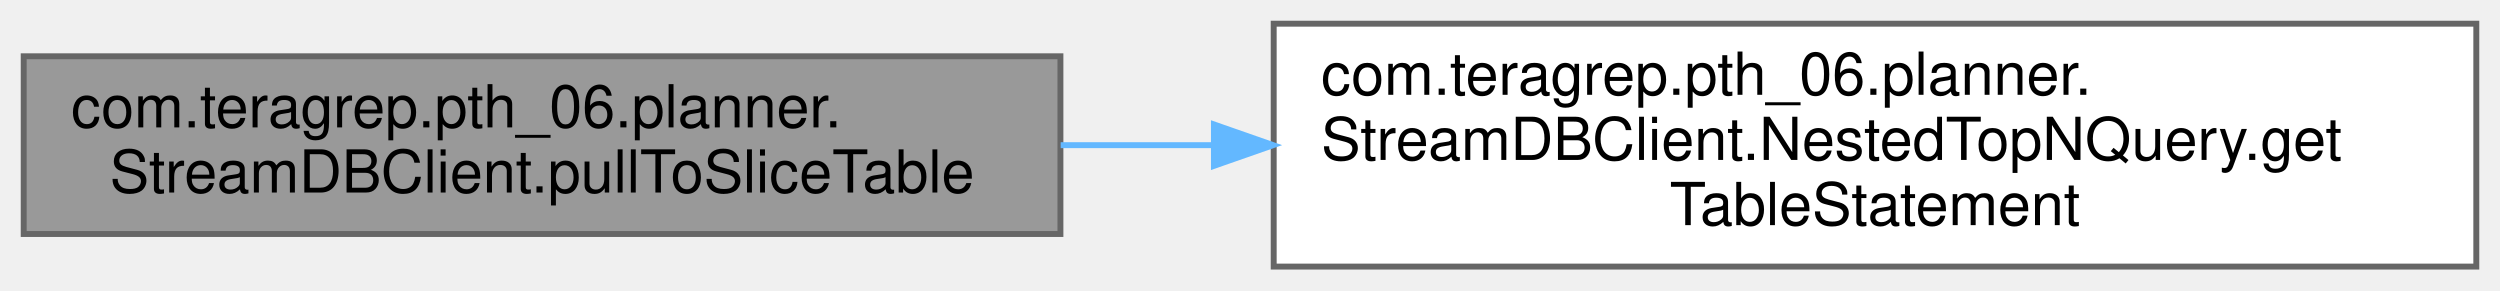
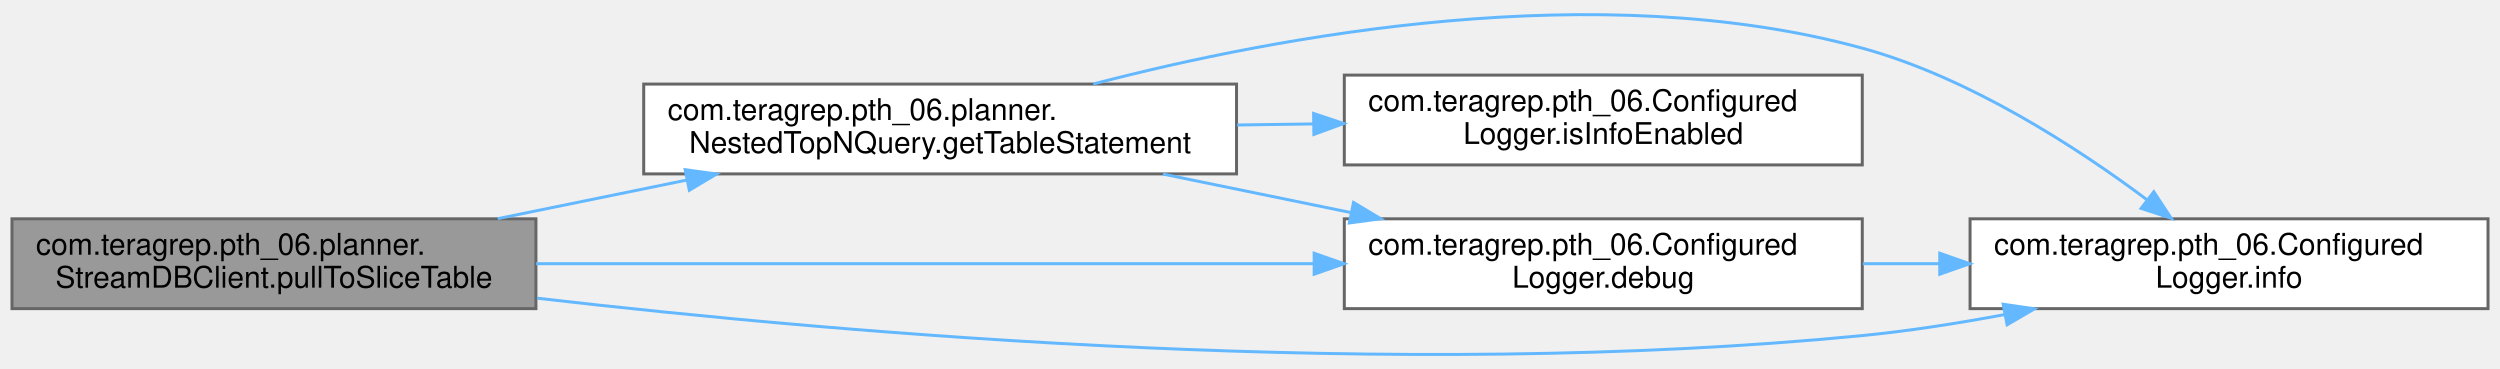
- <svg xmlns="http://www.w3.org/2000/svg" xmlns:xlink="http://www.w3.org/1999/xlink" width="422pt" height="49pt" viewBox="0.00 0.00 422.00 49.00">
-   <g id="graph0" class="graph" transform="scale(1 1) rotate(0) translate(4 45)">
+ <svg xmlns="http://www.w3.org/2000/svg" xmlns:xlink="http://www.w3.org/1999/xlink" width="835pt" height="123pt" viewBox="0.00 0.00 835.00 122.51">
+   <g id="graph0" class="graph" transform="scale(1 1) rotate(0) translate(4 118.51)">
    <g id="Node000001" class="node">
      <g id="a_Node000001">
        <a xlink:title=" ">
-           <polygon fill="#999999" stroke="#666666" points="175,-35.5 0,-35.5 0,-5.5 175,-5.5 175,-35.5" />
-           <text text-anchor="start" x="8" y="-23.5" font-family="Helvetica,sans-Serif" font-size="10.00">com.teragrep.pth_06.planner.</text>
-           <text text-anchor="middle" x="87.5" y="-12.5" font-family="Helvetica,sans-Serif" font-size="10.00">StreamDBClient.pullToSliceTable</text>
+           <polygon fill="#999999" stroke="#666666" points="175,-45.67 0,-45.67 0,-15.67 175,-15.67 175,-45.67" />
+           <text text-anchor="start" x="8" y="-33.67" font-family="Helvetica,sans-Serif" font-size="10.00">com.teragrep.pth_06.planner.</text>
+           <text text-anchor="middle" x="87.5" y="-22.67" font-family="Helvetica,sans-Serif" font-size="10.00">StreamDBClient.pullToSliceTable</text>
        </a>
      </g>
    </g>
    <g id="Node000002" class="node">
      <g id="a_Node000002">
-         <a xlink:href="classcom_1_1teragrep_1_1pth__06_1_1planner_1_1StreamDBClient_1_1NestedTopNQuery.html#a075cb3c8ebd348fc7ed9ee9105cb778c" target="_top" xlink:title=" ">
-           <polygon fill="white" stroke="#666666" points="414,-41 211,-41 211,0 414,0 414,-41" />
-           <text text-anchor="start" x="219" y="-29" font-family="Helvetica,sans-Serif" font-size="10.00">com.teragrep.pth_06.planner.</text>
-           <text text-anchor="start" x="219" y="-18" font-family="Helvetica,sans-Serif" font-size="10.00">StreamDBClient.NestedTopNQuery.get</text>
-           <text text-anchor="middle" x="312.5" y="-7" font-family="Helvetica,sans-Serif" font-size="10.00">TableStatement</text>
+         <a xlink:href="classcom_1_1teragrep_1_1pth__06_1_1ConfiguredLogger.html#a432bade7d6310bed1e1b9a405fb53d56" target="_top" xlink:title=" ">
+           <polygon fill="white" stroke="#666666" points="618,-45.67 445,-45.67 445,-15.67 618,-15.67 618,-45.67" />
+           <text text-anchor="start" x="453" y="-33.67" font-family="Helvetica,sans-Serif" font-size="10.00">com.teragrep.pth_06.Configured</text>
+           <text text-anchor="middle" x="531.5" y="-22.67" font-family="Helvetica,sans-Serif" font-size="10.00">Logger.debug</text>
        </a>
      </g>
    </g>
    <g id="edge1_Node000001_Node000002" class="edge">
      <g id="a_edge1_Node000001_Node000002">
        <a xlink:title=" ">
-           <path fill="none" stroke="#63b8ff" d="M175.04,-20.5C183.48,-20.5 192.13,-20.5 200.78,-20.5" />
-           <polygon fill="#63b8ff" stroke="#63b8ff" points="200.91,-24 210.91,-20.5 200.91,-17 200.91,-24" />
+           <path fill="none" stroke="#63b8ff" d="M175.03,-30.67C249.72,-30.67 357.45,-30.67 434.71,-30.67" />
+           <polygon fill="#63b8ff" stroke="#63b8ff" points="434.93,-34.17 444.93,-30.67 434.93,-27.17 434.93,-34.17" />
+         </a>
+       </g>
+     </g>
+     <g id="Node000003" class="node">
+       <g id="a_Node000003">
+         <a xlink:href="classcom_1_1teragrep_1_1pth__06_1_1ConfiguredLogger.html#adbd659cefc990abe9b2da58d3dae9970" target="_top" xlink:title=" ">
+           <polygon fill="white" stroke="#666666" points="827,-45.67 654,-45.67 654,-15.67 827,-15.67 827,-45.67" />
+           <text text-anchor="start" x="662" y="-33.67" font-family="Helvetica,sans-Serif" font-size="10.00">com.teragrep.pth_06.Configured</text>
+           <text text-anchor="middle" x="740.5" y="-22.67" font-family="Helvetica,sans-Serif" font-size="10.00">Logger.info</text>
+         </a>
+       </g>
+     </g>
+     <g id="edge7_Node000001_Node000003" class="edge">
+       <g id="a_edge7_Node000001_Node000003">
+         <a xlink:title=" ">
+           <path fill="none" stroke="#63b8ff" d="M175.37,-19.16C280.43,-6.98 462.54,8.54 618,-6.67 633.45,-8.18 649.84,-10.75 665.43,-13.66" />
+           <polygon fill="#63b8ff" stroke="#63b8ff" points="665.05,-17.15 675.53,-15.61 666.38,-10.28 665.05,-17.15" />
+         </a>
+       </g>
+     </g>
+     <g id="Node000004" class="node">
+       <g id="a_Node000004">
+         <a xlink:href="classcom_1_1teragrep_1_1pth__06_1_1planner_1_1NestedTopNQuery.html#ab9a75398ae4f26212f007ce95c24c26f" target="_top" xlink:title=" ">
+           <polygon fill="white" stroke="#666666" points="409,-90.67 211,-90.67 211,-60.67 409,-60.67 409,-90.67" />
+           <text text-anchor="start" x="219" y="-78.67" font-family="Helvetica,sans-Serif" font-size="10.00">com.teragrep.pth_06.planner.</text>
+           <text text-anchor="middle" x="310" y="-67.67" font-family="Helvetica,sans-Serif" font-size="10.00">NestedTopNQuery.getTableStatement</text>
+         </a>
+       </g>
+     </g>
+     <g id="edge3_Node000001_Node000004" class="edge">
+       <g id="a_edge3_Node000001_Node000004">
+         <a xlink:title=" ">
+           <path fill="none" stroke="#63b8ff" d="M162.23,-45.72C182.46,-49.85 204.53,-54.35 225.28,-58.59" />
+           <polygon fill="#63b8ff" stroke="#63b8ff" points="224.84,-62.07 235.34,-60.64 226.24,-55.21 224.84,-62.07" />
+         </a>
+       </g>
+     </g>
+     <g id="edge2_Node000002_Node000003" class="edge">
+       <g id="a_edge2_Node000002_Node000003">
+         <a xlink:title=" ">
+           <path fill="none" stroke="#63b8ff" d="M618.19,-30.67C626.66,-30.67 635.3,-30.67 643.87,-30.67" />
+           <polygon fill="#63b8ff" stroke="#63b8ff" points="643.88,-34.17 653.88,-30.67 643.88,-27.17 643.88,-34.17" />
+         </a>
+       </g>
+     </g>
+     <g id="edge4_Node000004_Node000002" class="edge">
+       <g id="a_edge4_Node000004_Node000002">
+         <a xlink:title=" ">
+           <path fill="none" stroke="#63b8ff" d="M384.4,-60.62C404.53,-56.5 426.51,-51.99 447.16,-47.76" />
+           <polygon fill="#63b8ff" stroke="#63b8ff" points="448.08,-51.14 457.17,-45.7 446.67,-44.28 448.08,-51.14" />
+         </a>
+       </g>
+     </g>
+     <g id="edge5_Node000004_Node000003" class="edge">
+       <g id="a_edge5_Node000004_Node000003">
+         <a xlink:title=" ">
+           <path fill="none" stroke="#63b8ff" d="M361.15,-90.69C422.74,-106.74 529.89,-126.82 618,-102.67 653.8,-92.86 689.76,-69.47 713.16,-51.99" />
+           <polygon fill="#63b8ff" stroke="#63b8ff" points="715.37,-54.71 721.19,-45.86 711.12,-49.15 715.37,-54.71" />
+         </a>
+       </g>
+     </g>
+     <g id="Node000005" class="node">
+       <g id="a_Node000005">
+         <a xlink:href="classcom_1_1teragrep_1_1pth__06_1_1ConfiguredLogger.html#a03c44f8bbcceea9ce885498f428247cd" target="_top" xlink:title=" ">
+           <polygon fill="white" stroke="#666666" points="618,-93.67 445,-93.67 445,-63.67 618,-63.67 618,-93.67" />
+           <text text-anchor="start" x="453" y="-81.67" font-family="Helvetica,sans-Serif" font-size="10.00">com.teragrep.pth_06.Configured</text>
+           <text text-anchor="middle" x="531.5" y="-70.67" font-family="Helvetica,sans-Serif" font-size="10.00">Logger.isInfoEnabled</text>
+         </a>
+       </g>
+     </g>
+     <g id="edge6_Node000004_Node000005" class="edge">
+       <g id="a_edge6_Node000004_Node000005">
+         <a xlink:title=" ">
+           <path fill="none" stroke="#63b8ff" d="M409.19,-77.01C417.63,-77.13 426.17,-77.25 434.59,-77.36" />
+           <polygon fill="#63b8ff" stroke="#63b8ff" points="434.74,-80.86 444.79,-77.5 434.84,-73.86 434.74,-80.86" />
        </a>
      </g>
    </g>
  </g>
</svg>
